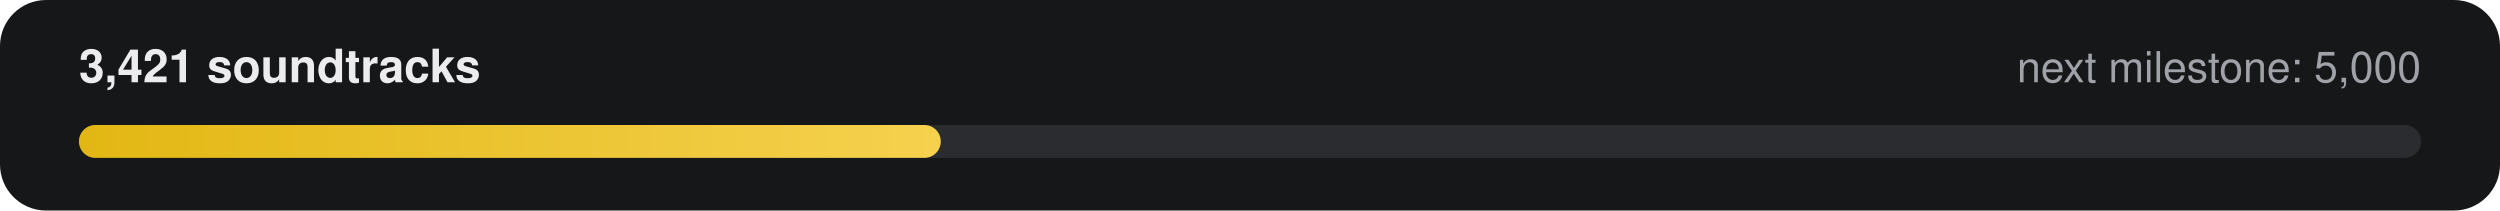
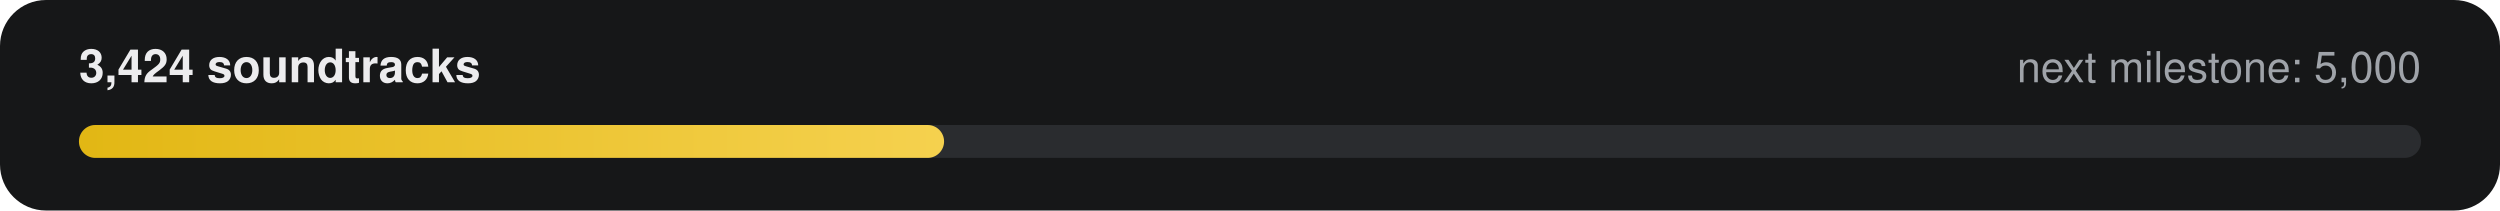
- <svg xmlns="http://www.w3.org/2000/svg" width="760" height="64" viewBox="0 0 760 64" role="img" aria-label="3,421 of 5,000 soundtracks">
+ <svg xmlns="http://www.w3.org/2000/svg" width="760" height="64" viewBox="0 0 760 64" role="img" aria-label="3,424 of 5,000 soundtracks">
  <defs>
    <linearGradient id="g" x1="0" x2="1">
      <stop offset="0" stop-color="#E2B714" />
      <stop offset="1" stop-color="#F5D14E" />
    </linearGradient>
  </defs>
  <rect width="760" height="64" rx="14" fill="#161718" />
-   <text x="24" y="25" fill="#ECECEE" font-family="-apple-system,Segoe UI,Helvetica,Arial,sans-serif" font-size="14" font-weight="600">3,421 soundtracks</text>
+   <text x="24" y="25" fill="#ECECEE" font-family="-apple-system,Segoe UI,Helvetica,Arial,sans-serif" font-size="14" font-weight="600">3,424 soundtracks</text>
  <text x="736" y="25" fill="#9FA3A9" text-anchor="end" font-family="-apple-system,Segoe UI,Helvetica,Arial,sans-serif" font-size="13">next milestone: 5,000</text>
  <rect x="24" y="38" width="712" height="10" rx="5" fill="#2A2C2F" />
-   <rect x="24" y="38" width="262" height="10" rx="5" fill="url(#g)" />
+   <rect x="24" y="38" width="263" height="10" rx="5" fill="url(#g)" />
</svg>
